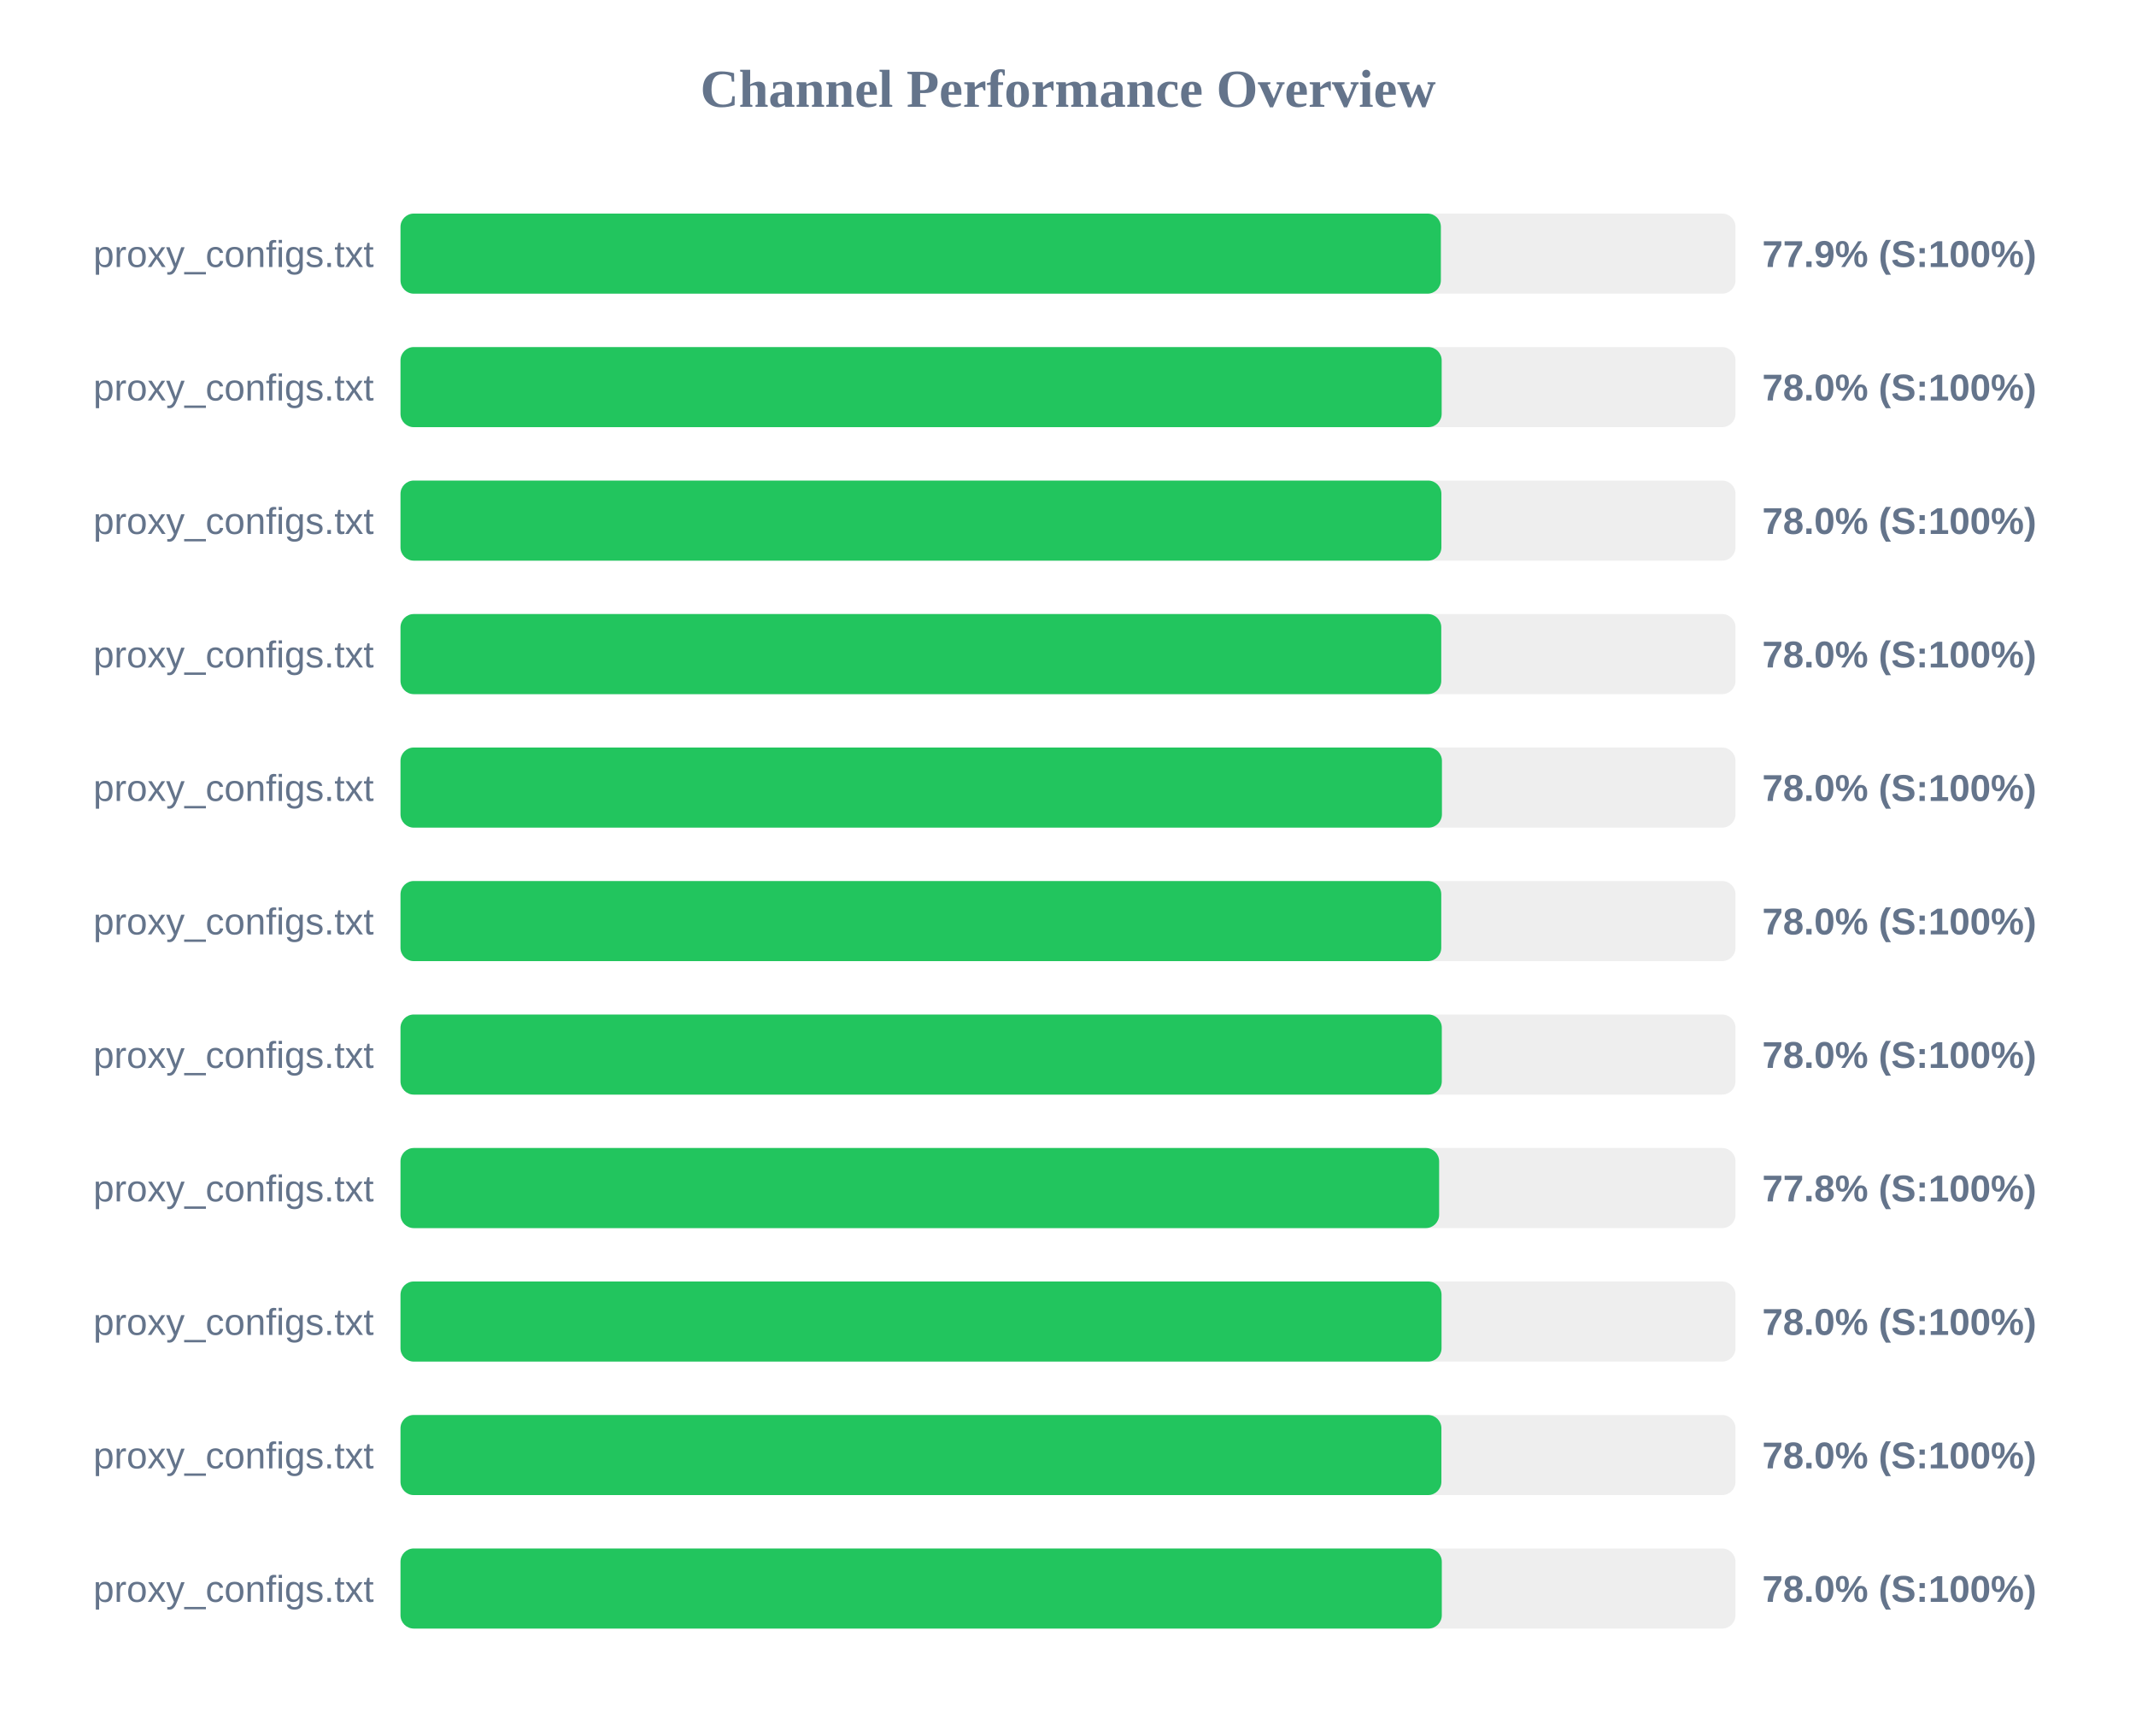
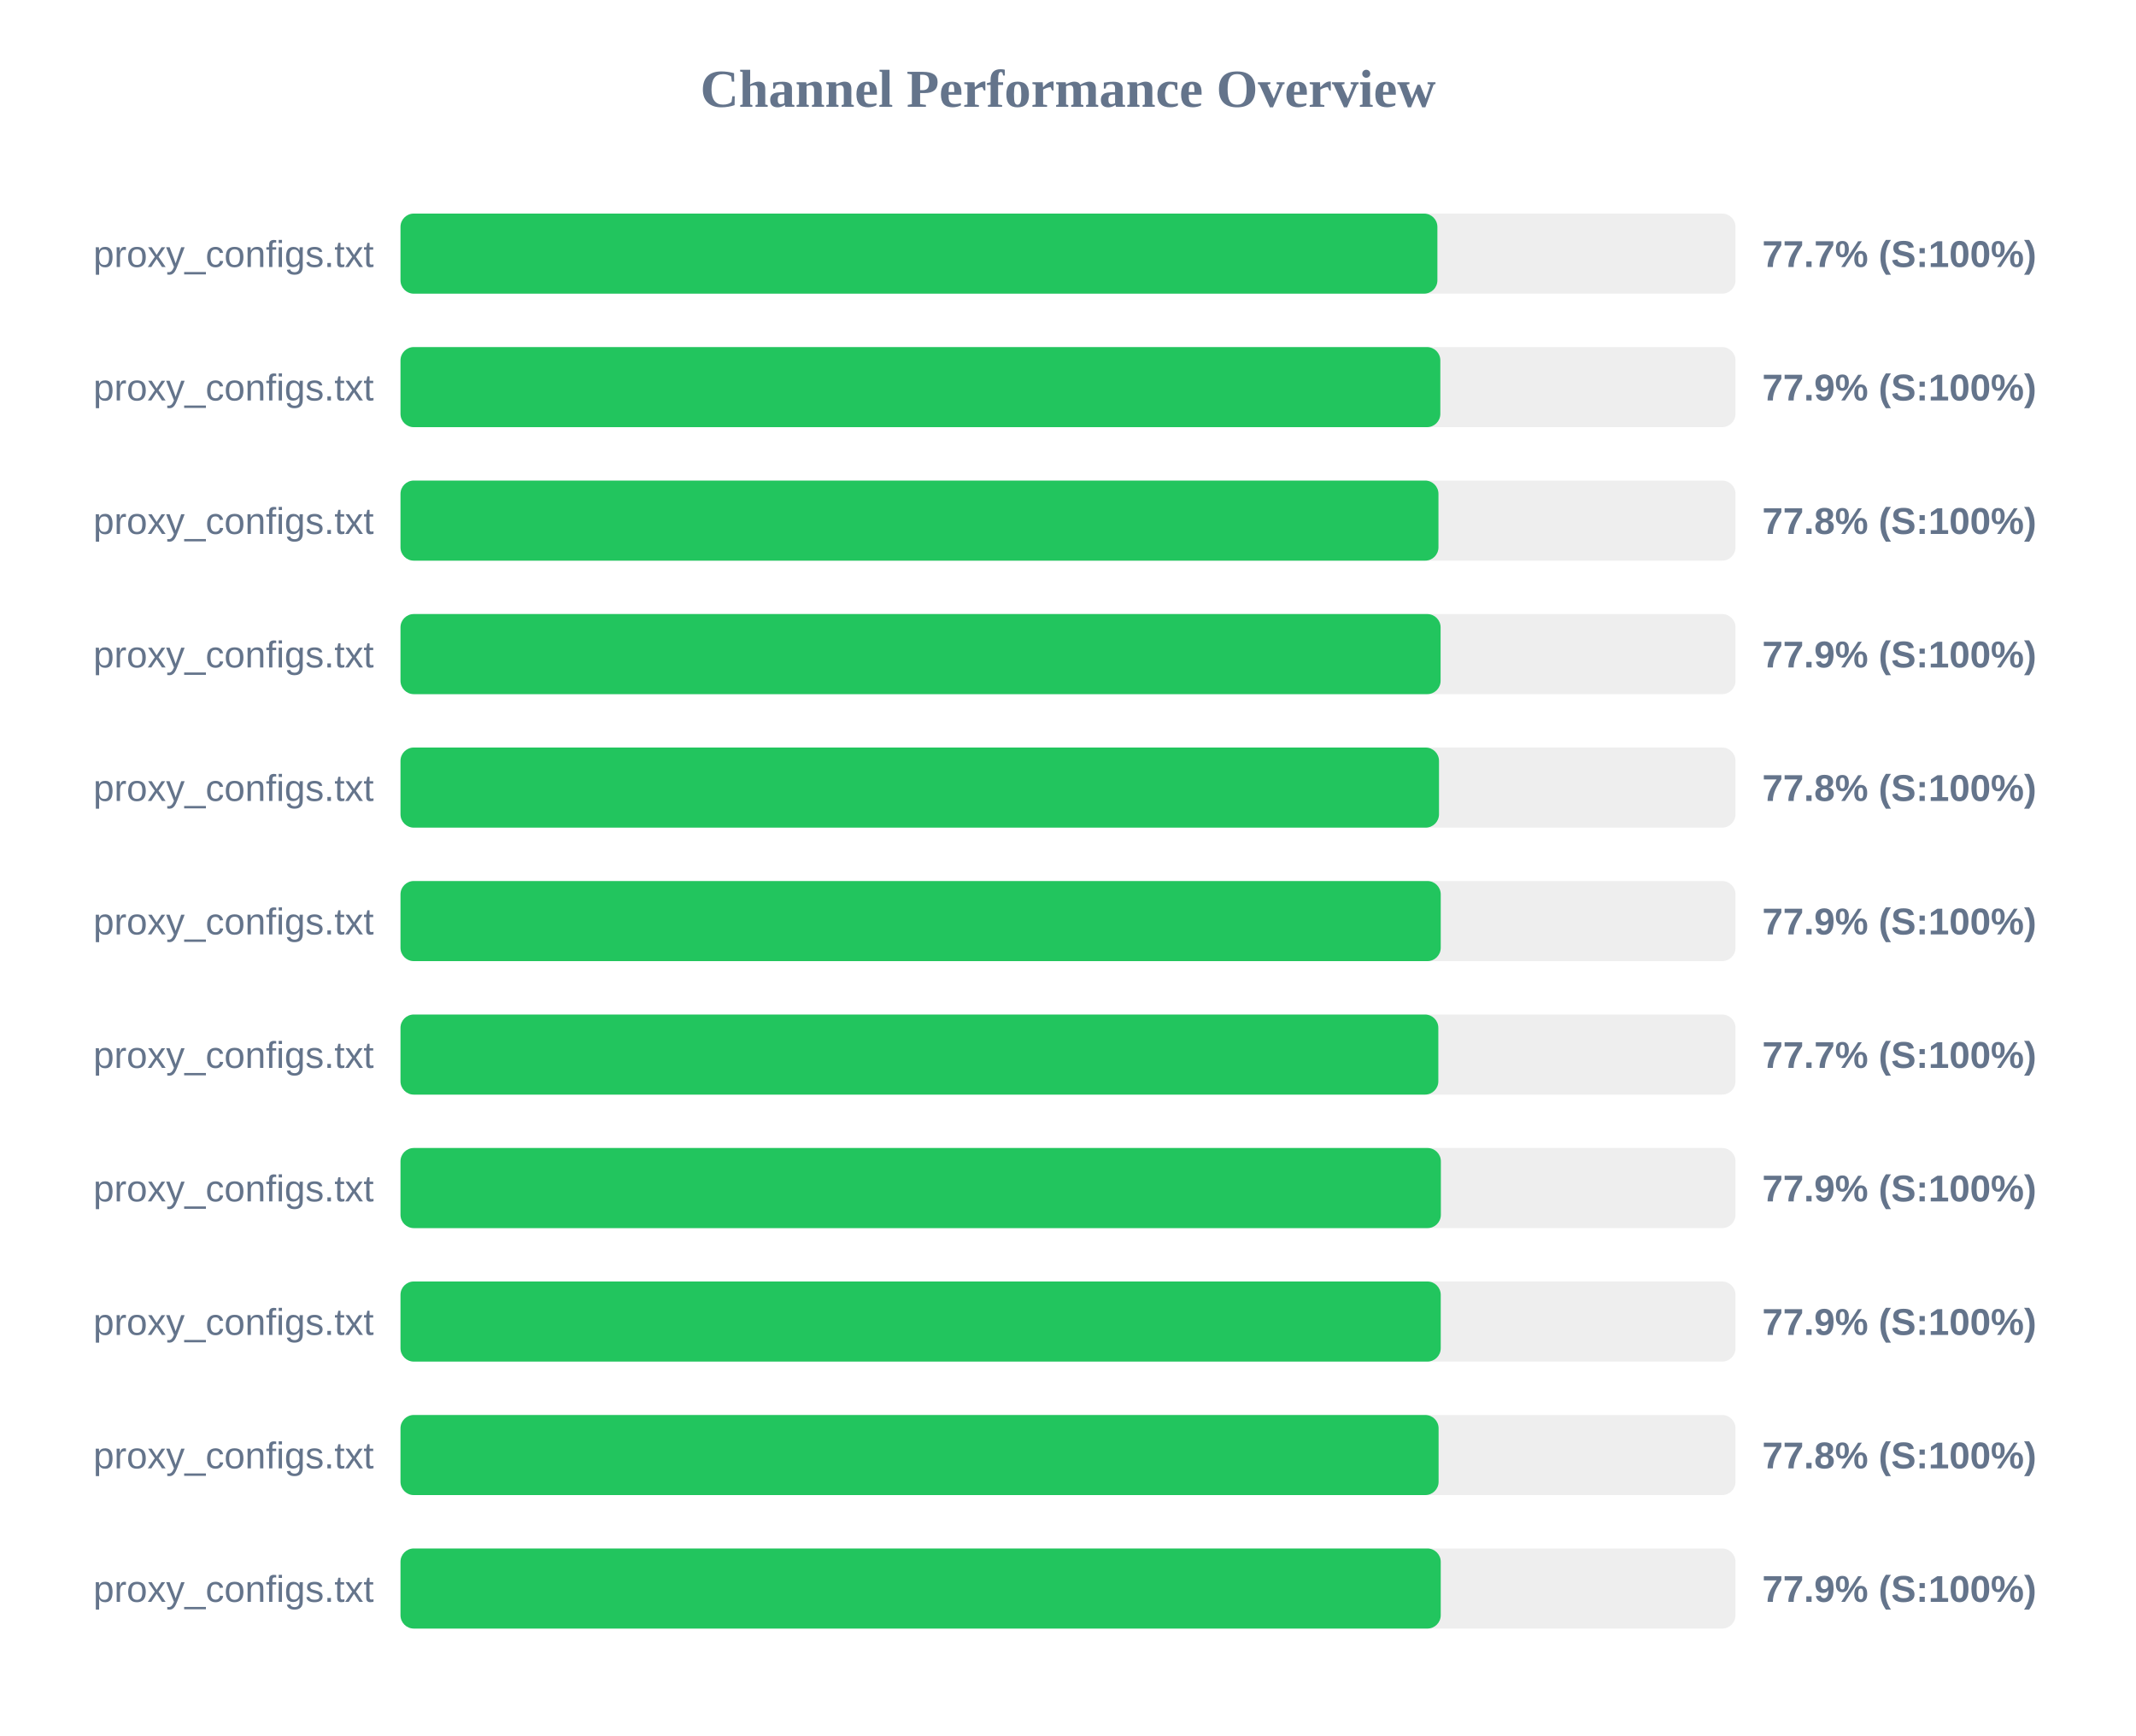
<svg xmlns="http://www.w3.org/2000/svg" width="800" height="650" version="1.1">
  <style>
        .row { font: 14px Arial; fill: #64748b; }
        .score { font: bold 14px Arial; fill: #64748b; }
    </style>
  <text x="400" y="40" text-anchor="middle" font-size="20px" font-weight="bold" fill="#64748b">Channel Performance Overview</text>
  <rect x="150" y="80" width="500" height="30" fill="#eee" rx="5" />
-   <rect x="150" y="80" width="389.65" height="30" fill="#22c55e" rx="5" />
+   <rect x="150" y="80" width="388.35" height="30" fill="#22c55e" rx="5" />
  <text x="140" y="100" text-anchor="end" class="row">proxy_configs.txt</text>
-   <text x="660" y="100" text-anchor="start" class="score">77.9% (S:100%)</text>
+   <text x="660" y="100" text-anchor="start" class="score">77.7% (S:100%)</text>
  <rect x="150" y="130" width="500" height="30" fill="#eee" rx="5" />
-   <rect x="150" y="130" width="389.95" height="30" fill="#22c55e" rx="5" />
+   <rect x="150" y="130" width="389.45" height="30" fill="#22c55e" rx="5" />
  <text x="140" y="150" text-anchor="end" class="row">proxy_configs.txt</text>
-   <text x="660" y="150" text-anchor="start" class="score">78.0% (S:100%)</text>
+   <text x="660" y="150" text-anchor="start" class="score">77.9% (S:100%)</text>
  <rect x="150" y="180" width="500" height="30" fill="#eee" rx="5" />
-   <rect x="150" y="180" width="389.85" height="30" fill="#22c55e" rx="5" />
+   <rect x="150" y="180" width="388.75" height="30" fill="#22c55e" rx="5" />
  <text x="140" y="200" text-anchor="end" class="row">proxy_configs.txt</text>
-   <text x="660" y="200" text-anchor="start" class="score">78.0% (S:100%)</text>
+   <text x="660" y="200" text-anchor="start" class="score">77.8% (S:100%)</text>
  <rect x="150" y="230" width="500" height="30" fill="#eee" rx="5" />
-   <rect x="150" y="230" width="389.8" height="30" fill="#22c55e" rx="5" />
+   <rect x="150" y="230" width="389.55" height="30" fill="#22c55e" rx="5" />
  <text x="140" y="250" text-anchor="end" class="row">proxy_configs.txt</text>
-   <text x="660" y="250" text-anchor="start" class="score">78.0% (S:100%)</text>
+   <text x="660" y="250" text-anchor="start" class="score">77.9% (S:100%)</text>
  <rect x="150" y="280" width="500" height="30" fill="#eee" rx="5" />
-   <rect x="150" y="280" width="390.05" height="30" fill="#22c55e" rx="5" />
+   <rect x="150" y="280" width="388.95" height="30" fill="#22c55e" rx="5" />
  <text x="140" y="300" text-anchor="end" class="row">proxy_configs.txt</text>
-   <text x="660" y="300" text-anchor="start" class="score">78.0% (S:100%)</text>
+   <text x="660" y="300" text-anchor="start" class="score">77.8% (S:100%)</text>
  <rect x="150" y="330" width="500" height="30" fill="#eee" rx="5" />
-   <rect x="150" y="330" width="389.8" height="30" fill="#22c55e" rx="5" />
+   <rect x="150" y="330" width="389.6" height="30" fill="#22c55e" rx="5" />
  <text x="140" y="350" text-anchor="end" class="row">proxy_configs.txt</text>
-   <text x="660" y="350" text-anchor="start" class="score">78.0% (S:100%)</text>
+   <text x="660" y="350" text-anchor="start" class="score">77.9% (S:100%)</text>
  <rect x="150" y="380" width="500" height="30" fill="#eee" rx="5" />
-   <rect x="150" y="380" width="390.0" height="30" fill="#22c55e" rx="5" />
+   <rect x="150" y="380" width="388.7" height="30" fill="#22c55e" rx="5" />
  <text x="140" y="400" text-anchor="end" class="row">proxy_configs.txt</text>
-   <text x="660" y="400" text-anchor="start" class="score">78.0% (S:100%)</text>
+   <text x="660" y="400" text-anchor="start" class="score">77.7% (S:100%)</text>
  <rect x="150" y="430" width="500" height="30" fill="#eee" rx="5" />
-   <rect x="150" y="430" width="389.0" height="30" fill="#22c55e" rx="5" />
+   <rect x="150" y="430" width="389.65" height="30" fill="#22c55e" rx="5" />
  <text x="140" y="450" text-anchor="end" class="row">proxy_configs.txt</text>
-   <text x="660" y="450" text-anchor="start" class="score">77.8% (S:100%)</text>
+   <text x="660" y="450" text-anchor="start" class="score">77.9% (S:100%)</text>
  <rect x="150" y="480" width="500" height="30" fill="#eee" rx="5" />
-   <rect x="150" y="480" width="389.9" height="30" fill="#22c55e" rx="5" />
+   <rect x="150" y="480" width="389.6" height="30" fill="#22c55e" rx="5" />
  <text x="140" y="500" text-anchor="end" class="row">proxy_configs.txt</text>
-   <text x="660" y="500" text-anchor="start" class="score">78.0% (S:100%)</text>
+   <text x="660" y="500" text-anchor="start" class="score">77.9% (S:100%)</text>
  <rect x="150" y="530" width="500" height="30" fill="#eee" rx="5" />
-   <rect x="150" y="530" width="389.85" height="30" fill="#22c55e" rx="5" />
+   <rect x="150" y="530" width="388.8" height="30" fill="#22c55e" rx="5" />
  <text x="140" y="550" text-anchor="end" class="row">proxy_configs.txt</text>
-   <text x="660" y="550" text-anchor="start" class="score">78.0% (S:100%)</text>
+   <text x="660" y="550" text-anchor="start" class="score">77.8% (S:100%)</text>
  <rect x="150" y="580" width="500" height="30" fill="#eee" rx="5" />
-   <rect x="150" y="580" width="390.0" height="30" fill="#22c55e" rx="5" />
+   <rect x="150" y="580" width="389.6" height="30" fill="#22c55e" rx="5" />
  <text x="140" y="600" text-anchor="end" class="row">proxy_configs.txt</text>
-   <text x="660" y="600" text-anchor="start" class="score">78.0% (S:100%)</text>
+   <text x="660" y="600" text-anchor="start" class="score">77.9% (S:100%)</text>
</svg>
